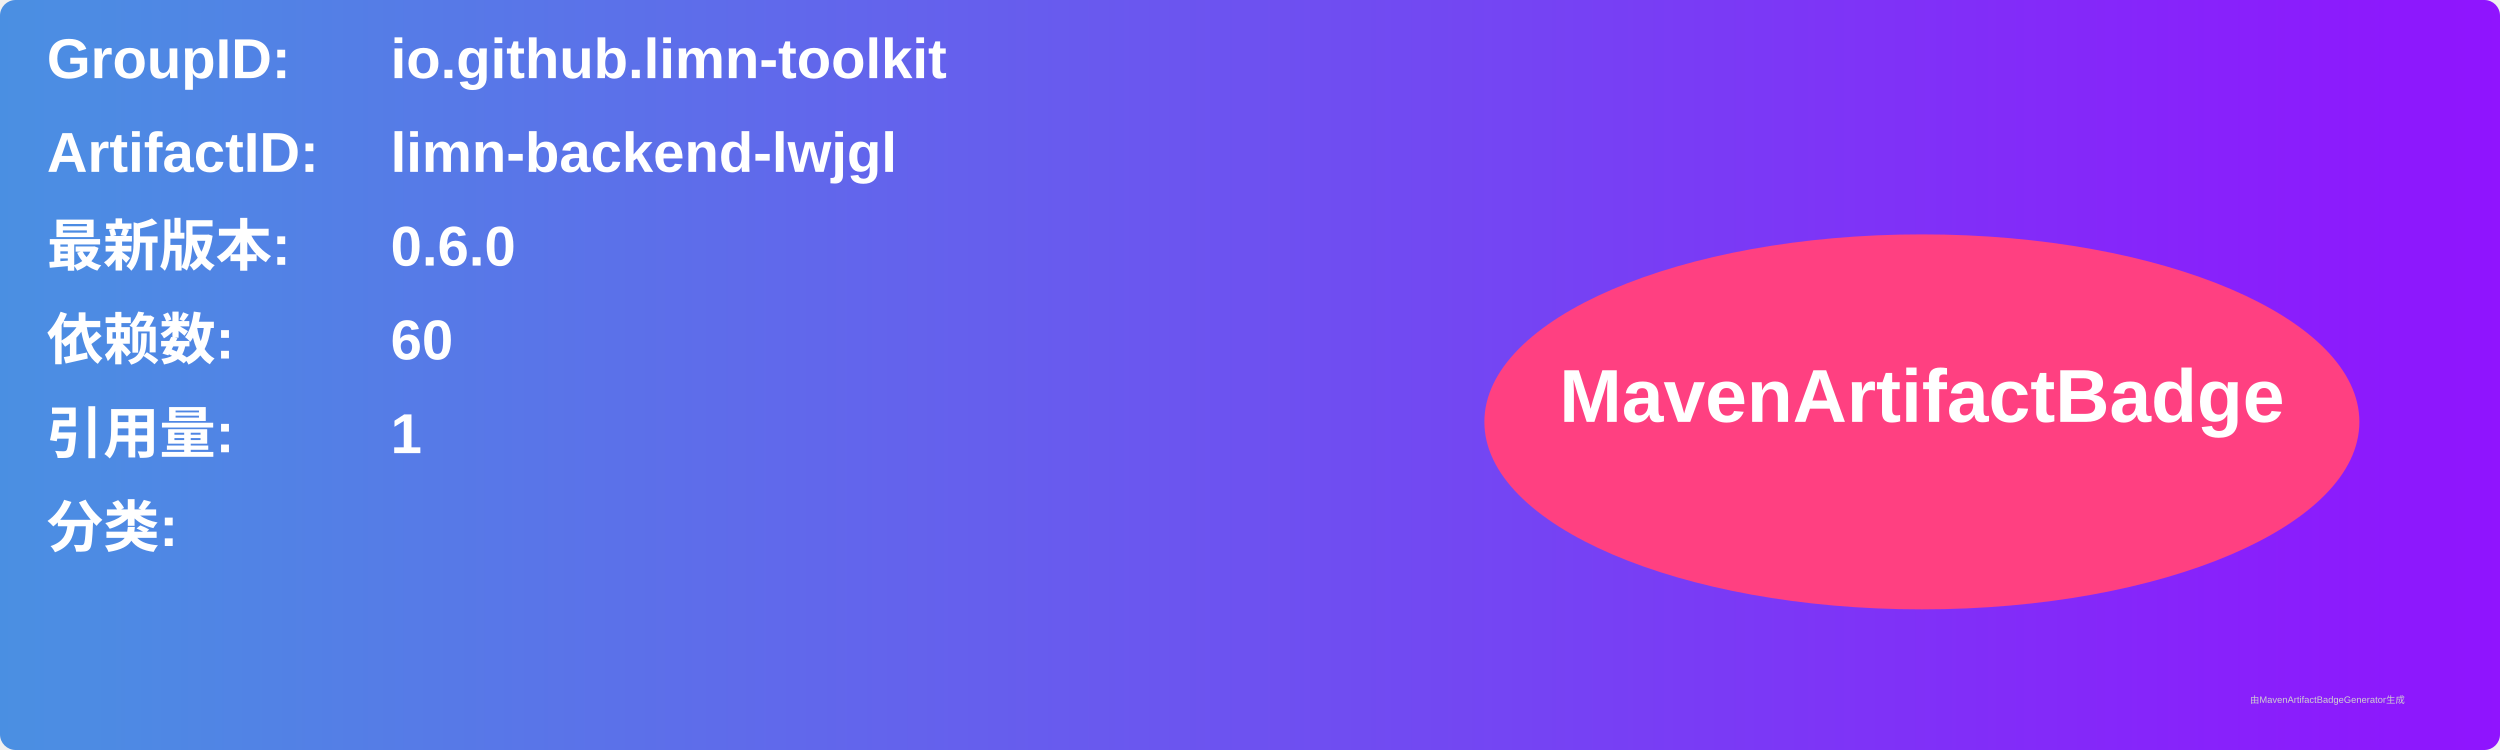
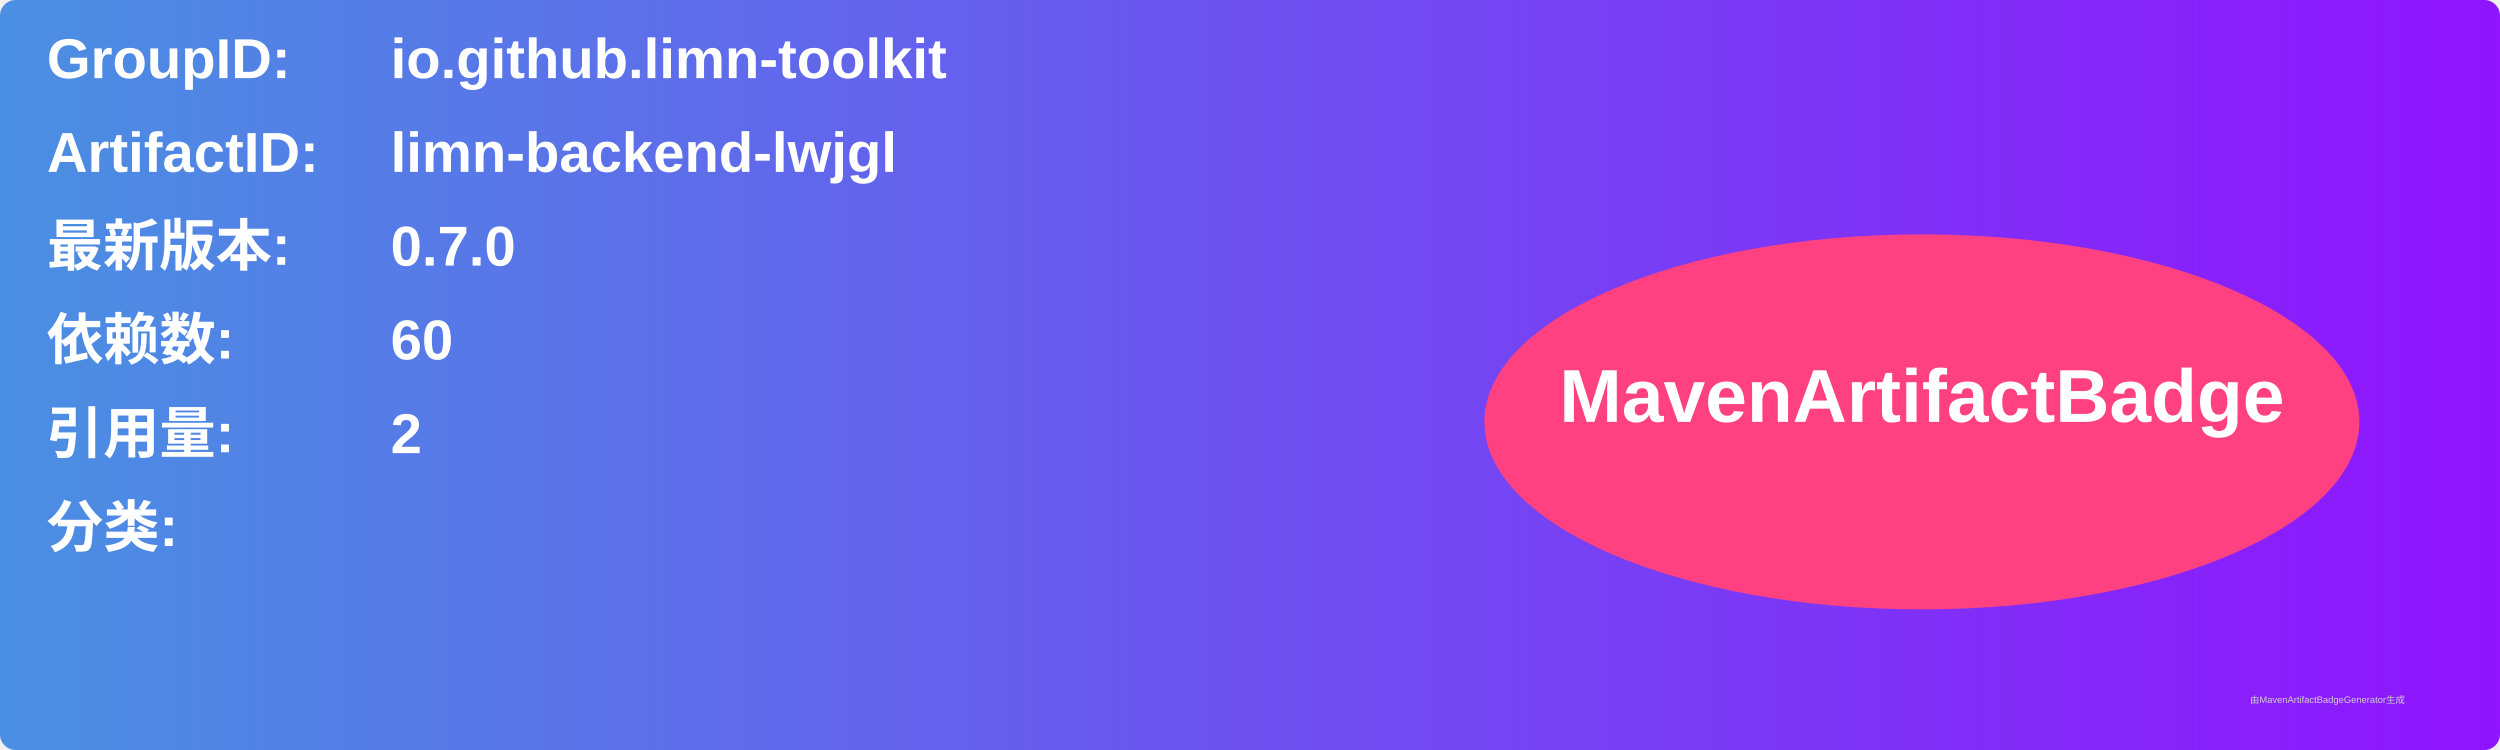
<svg xmlns="http://www.w3.org/2000/svg" width="800" height="240" viewBox="0 0 800 240">
  <linearGradient id="grad" x1="0%" y1="0%" x2="100%" y2="0%">
    <stop offset="0%" stop-color="#4a90e2" />
    <stop offset="100%" stop-color="#9013fe" />
  </linearGradient>
  <rect width="100%" height="100%" rx="5" ry="5" fill="url(#grad)" />
  <g transform="translate(15, 15)">
    <text x="0" y="10" font-family="Arial" font-size="18" fill="white" font-weight="bold" width="260">GroupID:</text>
    <text x="110" y="10" font-family="Arial" font-size="18" fill="white" font-weight="bold" width="460">io.github.limn-toolkit</text>
    <text x="0" y="40" font-family="Arial" font-size="18" fill="white" font-weight="bold" width="260">ArtifactID:</text>
    <text x="110" y="40" font-family="Arial" font-size="18" fill="white" font-weight="bold" width="460">limn-backend-lwjgl</text>
    <text x="0" y="70" font-family="Arial" font-size="18" fill="white" font-weight="bold">最新版本:</text>
    <text x="110" y="70" font-family="Arial" font-size="18" fill="white" font-weight="bold">
-       <tspan font-weight="bold">0.6.0</tspan>
+       <tspan font-weight="bold">0.7.0</tspan>
    </text>
    <text x="0" y="100" font-family="Arial" font-size="18" fill="white" font-weight="bold">依赖数: </text>
    <text x="110" y="100" font-family="Arial" font-size="18" fill="white">
      <tspan font-weight="bold">60</tspan>
    </text>
    <text x="0" y="130" font-family="Arial" font-size="18" fill="white" font-weight="bold">引用量: </text>
    <text x="110" y="130" font-family="Arial" font-size="18" fill="white">
-       <tspan font-weight="bold">1</tspan>
+       <tspan font-weight="bold">2</tspan>
    </text>
    <text x="0" y="160" font-family="Arial" font-size="18" fill="white" font-weight="bold">分类:</text>
    <text x="10" y="190" font-family="Arial" font-size="10" fill="white">
      <tspan font-weight="bold" />
    </text>
    <ellipse cx="600" cy="120" rx="140" ry="60" fill="#ff4081" />
    <text x="600" y="120" text-anchor="middle" font-family="Arial" font-size="24" fill="white" font-weight="bold">MavenArtifactBadge</text>
  </g>
  <text x="720" y="225" font-family="Arial" font-size="3" fill="#d0d0d0">由MavenArtifactBadgeGenerator生成</text>
</svg>
